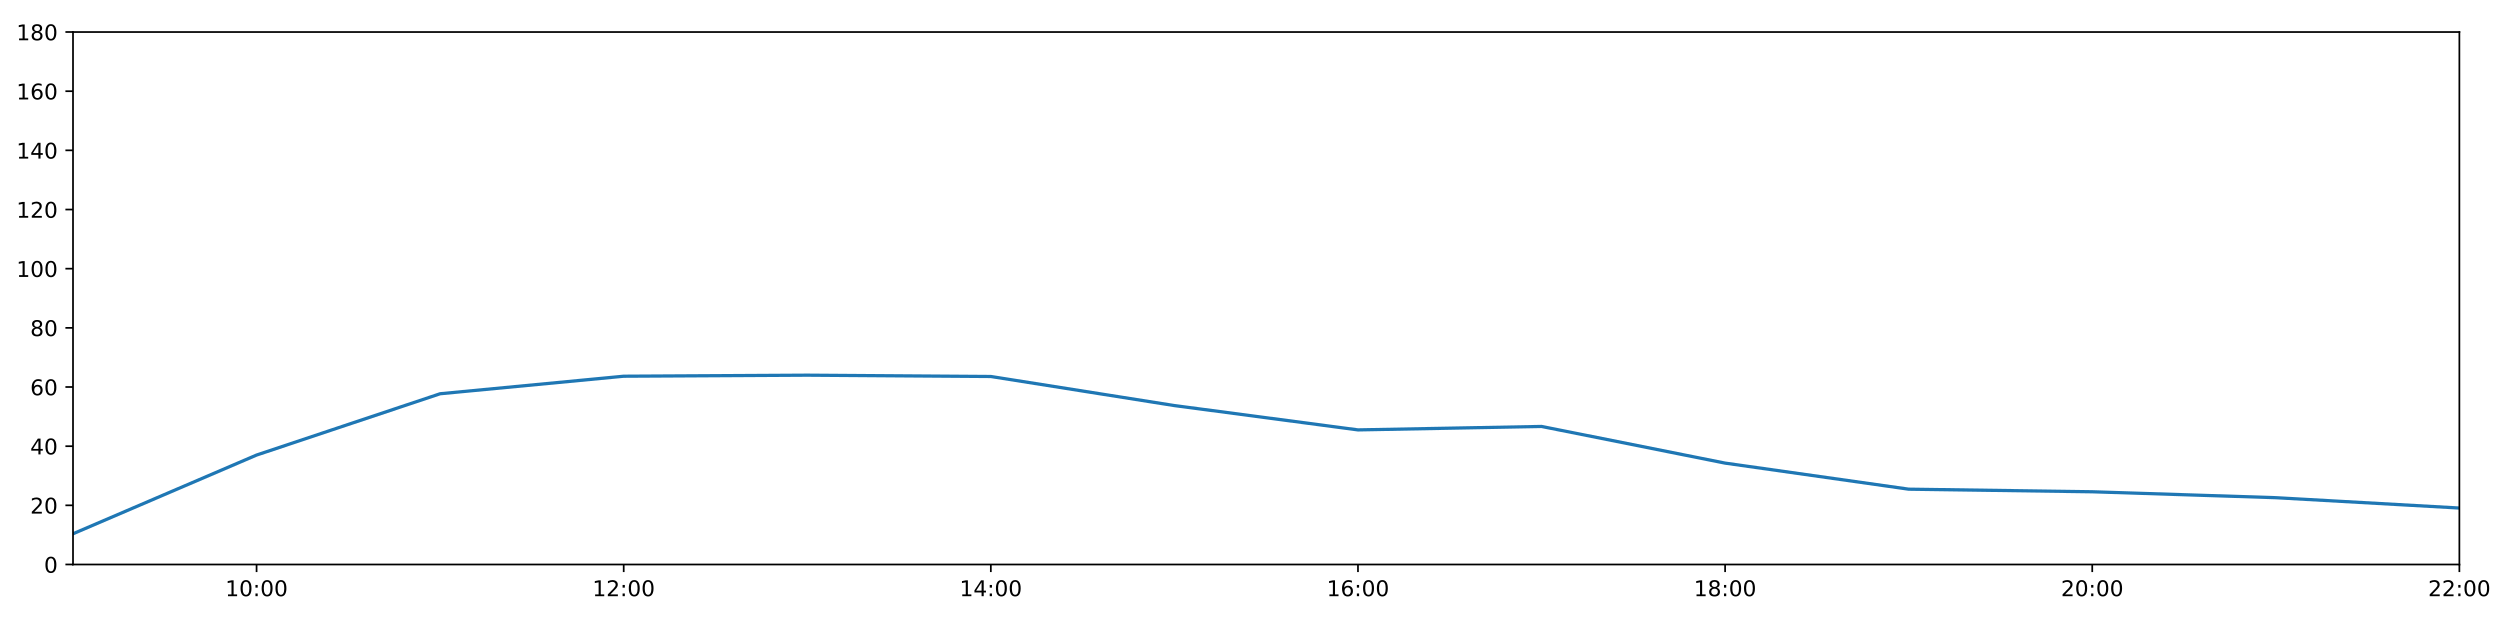
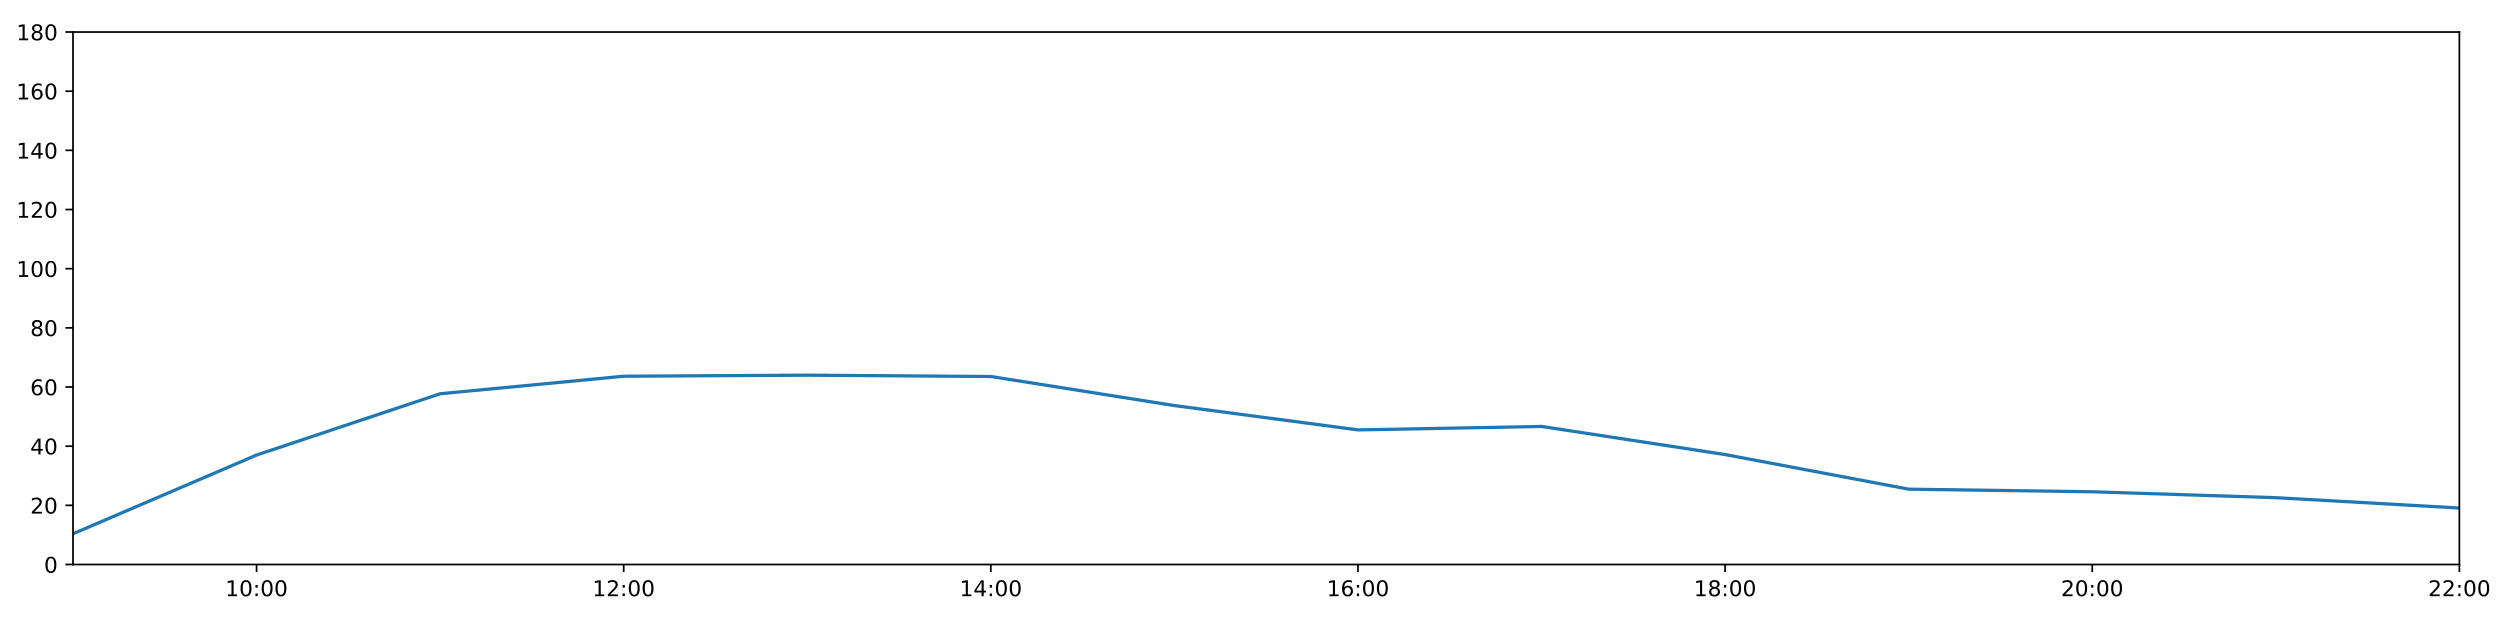
<svg xmlns="http://www.w3.org/2000/svg" xmlns:xlink="http://www.w3.org/1999/xlink" height="288pt" version="1.1" viewBox="0 0 1152 288" width="1152pt">
  <defs>
    <style type="text/css">
*{stroke-linecap:butt;stroke-linejoin:round;}
  </style>
  </defs>
  <g id="figure_1">
    <g id="patch_1">
      <path d="M 0 288  L 1152 288  L 1152 0  L 0 0  z " style="fill:#ffffff;" />
    </g>
    <g id="axes_1">
      <g id="patch_2">
        <path d="M 33.64 260.12  L 1133.28 260.12  L 1133.28 14.76  L 33.64 14.76  z " style="fill:#ffffff;" />
      </g>
      <g id="matplotlib.axis_1">
        <g id="xtick_1">
          <g id="line2d_1">
            <defs>
-               <path d="M 0 0  L 0 3.5  " id="m329721e29b" style="stroke:#000000;stroke-width:0.8;" />
-             </defs>
-             <g>
-               <use style="stroke:#000000;stroke-width:0.8;" x="118.228" xlink:href="#m329721e29b" y="260.12" />
+               <path d="M 0 0  L 0 3.5  " id="ma9bb869ab5" style="stroke:#000000;stroke-width:0.8;" />
+             </defs>
+             <g>
+               <use style="stroke:#000000;stroke-width:0.8;" x="118.228" xlink:href="#ma9bb869ab5" y="260.12" />
            </g>
          </g>
          <g id="text_1">
            <defs>
              <path d="M 12.406 8.297  L 28.516 8.297  L 28.516 63.922  L 10.984 60.406  L 10.984 69.391  L 28.422 72.906  L 38.281 72.906  L 38.281 8.297  L 54.391 8.297  L 54.391 0  L 12.406 0  z " id="DejaVuSans-49" />
              <path d="M 31.781 66.406  Q 24.172 66.406 20.328 58.906  Q 16.5 51.422 16.5 36.375  Q 16.5 21.391 20.328 13.891  Q 24.172 6.391 31.781 6.391  Q 39.453 6.391 43.281 13.891  Q 47.125 21.391 47.125 36.375  Q 47.125 51.422 43.281 58.906  Q 39.453 66.406 31.781 66.406  z M 31.781 74.219  Q 44.047 74.219 50.516 64.516  Q 56.984 54.828 56.984 36.375  Q 56.984 17.969 50.516 8.266  Q 44.047 -1.422 31.781 -1.422  Q 19.531 -1.422 13.062 8.266  Q 6.594 17.969 6.594 36.375  Q 6.594 54.828 13.062 64.516  Q 19.531 74.219 31.781 74.219  z " id="DejaVuSans-48" />
              <path d="M 11.719 12.406  L 22.016 12.406  L 22.016 0  L 11.719 0  z M 11.719 51.703  L 22.016 51.703  L 22.016 39.312  L 11.719 39.312  z " id="DejaVuSans-58" />
            </defs>
            <g transform="translate(103.8183 274.7184)scale(0.1 -0.1)">
              <use xlink:href="#DejaVuSans-49" />
              <use x="63.623" xlink:href="#DejaVuSans-48" />
              <use x="127.246" xlink:href="#DejaVuSans-58" />
              <use x="160.938" xlink:href="#DejaVuSans-48" />
              <use x="224.561" xlink:href="#DejaVuSans-48" />
            </g>
          </g>
        </g>
        <g id="xtick_2">
          <g id="line2d_2">
            <g>
-               <use style="stroke:#000000;stroke-width:0.8;" x="287.403" xlink:href="#m329721e29b" y="260.12" />
+               <use style="stroke:#000000;stroke-width:0.8;" x="287.403" xlink:href="#ma9bb869ab5" y="260.12" />
            </g>
          </g>
          <g id="text_2">
            <defs>
              <path d="M 19.188 8.297  L 53.609 8.297  L 53.609 0  L 7.328 0  L 7.328 8.297  Q 12.938 14.109 22.625 23.891  Q 32.328 33.688 34.812 36.531  Q 39.547 41.844 41.422 45.531  Q 43.312 49.219 43.312 52.781  Q 43.312 58.594 39.234 62.25  Q 35.156 65.922 28.609 65.922  Q 23.969 65.922 18.812 64.312  Q 13.672 62.703 7.812 59.422  L 7.812 69.391  Q 13.766 71.781 18.938 73  Q 24.125 74.219 28.422 74.219  Q 39.75 74.219 46.484 68.547  Q 53.219 62.891 53.219 53.422  Q 53.219 48.922 51.531 44.891  Q 49.859 40.875 45.406 35.406  Q 44.188 33.984 37.641 27.219  Q 31.109 20.453 19.188 8.297  z " id="DejaVuSans-50" />
            </defs>
            <g transform="translate(272.9937 274.7184)scale(0.1 -0.1)">
              <use xlink:href="#DejaVuSans-49" />
              <use x="63.623" xlink:href="#DejaVuSans-50" />
              <use x="127.246" xlink:href="#DejaVuSans-58" />
              <use x="160.938" xlink:href="#DejaVuSans-48" />
              <use x="224.561" xlink:href="#DejaVuSans-48" />
            </g>
          </g>
        </g>
        <g id="xtick_3">
          <g id="line2d_3">
            <g>
-               <use style="stroke:#000000;stroke-width:0.8;" x="456.578" xlink:href="#m329721e29b" y="260.12" />
+               <use style="stroke:#000000;stroke-width:0.8;" x="456.578" xlink:href="#ma9bb869ab5" y="260.12" />
            </g>
          </g>
          <g id="text_3">
            <defs>
              <path d="M 37.797 64.312  L 12.891 25.391  L 37.797 25.391  z M 35.203 72.906  L 47.609 72.906  L 47.609 25.391  L 58.016 25.391  L 58.016 17.188  L 47.609 17.188  L 47.609 0  L 37.797 0  L 37.797 17.188  L 4.891 17.188  L 4.891 26.703  z " id="DejaVuSans-52" />
            </defs>
            <g transform="translate(442.1691 274.7184)scale(0.1 -0.1)">
              <use xlink:href="#DejaVuSans-49" />
              <use x="63.623" xlink:href="#DejaVuSans-52" />
              <use x="127.246" xlink:href="#DejaVuSans-58" />
              <use x="160.938" xlink:href="#DejaVuSans-48" />
              <use x="224.561" xlink:href="#DejaVuSans-48" />
            </g>
          </g>
        </g>
        <g id="xtick_4">
          <g id="line2d_4">
            <g>
-               <use style="stroke:#000000;stroke-width:0.8;" x="625.754" xlink:href="#m329721e29b" y="260.12" />
+               <use style="stroke:#000000;stroke-width:0.8;" x="625.754" xlink:href="#ma9bb869ab5" y="260.12" />
            </g>
          </g>
          <g id="text_4">
            <defs>
              <path d="M 33.016 40.375  Q 26.375 40.375 22.484 35.828  Q 18.609 31.297 18.609 23.391  Q 18.609 15.531 22.484 10.953  Q 26.375 6.391 33.016 6.391  Q 39.656 6.391 43.531 10.953  Q 47.406 15.531 47.406 23.391  Q 47.406 31.297 43.531 35.828  Q 39.656 40.375 33.016 40.375  z M 52.594 71.297  L 52.594 62.312  Q 48.875 64.062 45.094 64.984  Q 41.312 65.922 37.594 65.922  Q 27.828 65.922 22.672 59.328  Q 17.531 52.734 16.797 39.406  Q 19.672 43.656 24.016 45.922  Q 28.375 48.188 33.594 48.188  Q 44.578 48.188 50.953 41.516  Q 57.328 34.859 57.328 23.391  Q 57.328 12.156 50.688 5.359  Q 44.047 -1.422 33.016 -1.422  Q 20.359 -1.422 13.672 8.266  Q 6.984 17.969 6.984 36.375  Q 6.984 53.656 15.188 63.938  Q 23.391 74.219 37.203 74.219  Q 40.922 74.219 44.703 73.484  Q 48.484 72.75 52.594 71.297  z " id="DejaVuSans-54" />
            </defs>
            <g transform="translate(611.3445 274.7184)scale(0.1 -0.1)">
              <use xlink:href="#DejaVuSans-49" />
              <use x="63.623" xlink:href="#DejaVuSans-54" />
              <use x="127.246" xlink:href="#DejaVuSans-58" />
              <use x="160.938" xlink:href="#DejaVuSans-48" />
              <use x="224.561" xlink:href="#DejaVuSans-48" />
            </g>
          </g>
        </g>
        <g id="xtick_5">
          <g id="line2d_5">
            <g>
-               <use style="stroke:#000000;stroke-width:0.8;" x="794.929" xlink:href="#m329721e29b" y="260.12" />
+               <use style="stroke:#000000;stroke-width:0.8;" x="794.929" xlink:href="#ma9bb869ab5" y="260.12" />
            </g>
          </g>
          <g id="text_5">
            <defs>
              <path d="M 31.781 34.625  Q 24.75 34.625 20.719 30.859  Q 16.703 27.094 16.703 20.516  Q 16.703 13.922 20.719 10.156  Q 24.75 6.391 31.781 6.391  Q 38.812 6.391 42.859 10.172  Q 46.922 13.969 46.922 20.516  Q 46.922 27.094 42.891 30.859  Q 38.875 34.625 31.781 34.625  z M 21.922 38.812  Q 15.578 40.375 12.031 44.719  Q 8.5 49.078 8.5 55.328  Q 8.5 64.062 14.719 69.141  Q 20.953 74.219 31.781 74.219  Q 42.672 74.219 48.875 69.141  Q 55.078 64.062 55.078 55.328  Q 55.078 49.078 51.531 44.719  Q 48 40.375 41.703 38.812  Q 48.828 37.156 52.797 32.312  Q 56.781 27.484 56.781 20.516  Q 56.781 9.906 50.312 4.234  Q 43.844 -1.422 31.781 -1.422  Q 19.734 -1.422 13.25 4.234  Q 6.781 9.906 6.781 20.516  Q 6.781 27.484 10.781 32.312  Q 14.797 37.156 21.922 38.812  z M 18.312 54.391  Q 18.312 48.734 21.844 45.562  Q 25.391 42.391 31.781 42.391  Q 38.141 42.391 41.719 45.562  Q 45.312 48.734 45.312 54.391  Q 45.312 60.062 41.719 63.234  Q 38.141 66.406 31.781 66.406  Q 25.391 66.406 21.844 63.234  Q 18.312 60.062 18.312 54.391  z " id="DejaVuSans-56" />
            </defs>
            <g transform="translate(780.5199 274.7184)scale(0.1 -0.1)">
              <use xlink:href="#DejaVuSans-49" />
              <use x="63.623" xlink:href="#DejaVuSans-56" />
              <use x="127.246" xlink:href="#DejaVuSans-58" />
              <use x="160.938" xlink:href="#DejaVuSans-48" />
              <use x="224.561" xlink:href="#DejaVuSans-48" />
            </g>
          </g>
        </g>
        <g id="xtick_6">
          <g id="line2d_6">
            <g>
-               <use style="stroke:#000000;stroke-width:0.8;" x="964.105" xlink:href="#m329721e29b" y="260.12" />
+               <use style="stroke:#000000;stroke-width:0.8;" x="964.105" xlink:href="#ma9bb869ab5" y="260.12" />
            </g>
          </g>
          <g id="text_6">
            <g transform="translate(949.6952 274.7184)scale(0.1 -0.1)">
              <use xlink:href="#DejaVuSans-50" />
              <use x="63.623" xlink:href="#DejaVuSans-48" />
              <use x="127.246" xlink:href="#DejaVuSans-58" />
              <use x="160.938" xlink:href="#DejaVuSans-48" />
              <use x="224.561" xlink:href="#DejaVuSans-48" />
            </g>
          </g>
        </g>
        <g id="xtick_7">
          <g id="line2d_7">
            <g>
-               <use style="stroke:#000000;stroke-width:0.8;" x="1133.28" xlink:href="#m329721e29b" y="260.12" />
+               <use style="stroke:#000000;stroke-width:0.8;" x="1133.28" xlink:href="#ma9bb869ab5" y="260.12" />
            </g>
          </g>
          <g id="text_7">
            <g transform="translate(1118.871 274.7184)scale(0.1 -0.1)">
              <use xlink:href="#DejaVuSans-50" />
              <use x="63.623" xlink:href="#DejaVuSans-50" />
              <use x="127.246" xlink:href="#DejaVuSans-58" />
              <use x="160.938" xlink:href="#DejaVuSans-48" />
              <use x="224.561" xlink:href="#DejaVuSans-48" />
            </g>
          </g>
        </g>
      </g>
      <g id="matplotlib.axis_2">
        <g id="ytick_1">
          <g id="line2d_8">
            <defs>
-               <path d="M 0 0  L -3.5 0  " id="m8cb8b279df" style="stroke:#000000;stroke-width:0.8;" />
-             </defs>
-             <g>
-               <use style="stroke:#000000;stroke-width:0.8;" x="33.64" xlink:href="#m8cb8b279df" y="260.12" />
+               <path d="M 0 0  L -3.5 0  " id="mbb3ddef9ad" style="stroke:#000000;stroke-width:0.8;" />
+             </defs>
+             <g>
+               <use style="stroke:#000000;stroke-width:0.8;" x="33.64" xlink:href="#mbb3ddef9ad" y="260.12" />
            </g>
          </g>
          <g id="text_8">
            <g transform="translate(20.2775 263.9192)scale(0.1 -0.1)">
              <use xlink:href="#DejaVuSans-48" />
            </g>
          </g>
        </g>
        <g id="ytick_2">
          <g id="line2d_9">
            <g>
-               <use style="stroke:#000000;stroke-width:0.8;" x="33.64" xlink:href="#m8cb8b279df" y="232.858" />
+               <use style="stroke:#000000;stroke-width:0.8;" x="33.64" xlink:href="#mbb3ddef9ad" y="232.858" />
            </g>
          </g>
          <g id="text_9">
            <g transform="translate(13.915 236.657)scale(0.1 -0.1)">
              <use xlink:href="#DejaVuSans-50" />
              <use x="63.623" xlink:href="#DejaVuSans-48" />
            </g>
          </g>
        </g>
        <g id="ytick_3">
          <g id="line2d_10">
            <g>
-               <use style="stroke:#000000;stroke-width:0.8;" x="33.64" xlink:href="#m8cb8b279df" y="205.596" />
+               <use style="stroke:#000000;stroke-width:0.8;" x="33.64" xlink:href="#mbb3ddef9ad" y="205.596" />
            </g>
          </g>
          <g id="text_10">
            <g transform="translate(13.915 209.3948)scale(0.1 -0.1)">
              <use xlink:href="#DejaVuSans-52" />
              <use x="63.623" xlink:href="#DejaVuSans-48" />
            </g>
          </g>
        </g>
        <g id="ytick_4">
          <g id="line2d_11">
            <g>
-               <use style="stroke:#000000;stroke-width:0.8;" x="33.64" xlink:href="#m8cb8b279df" y="178.333" />
+               <use style="stroke:#000000;stroke-width:0.8;" x="33.64" xlink:href="#mbb3ddef9ad" y="178.333" />
            </g>
          </g>
          <g id="text_11">
            <g transform="translate(13.915 182.1326)scale(0.1 -0.1)">
              <use xlink:href="#DejaVuSans-54" />
              <use x="63.623" xlink:href="#DejaVuSans-48" />
            </g>
          </g>
        </g>
        <g id="ytick_5">
          <g id="line2d_12">
            <g>
-               <use style="stroke:#000000;stroke-width:0.8;" x="33.64" xlink:href="#m8cb8b279df" y="151.071" />
+               <use style="stroke:#000000;stroke-width:0.8;" x="33.64" xlink:href="#mbb3ddef9ad" y="151.071" />
            </g>
          </g>
          <g id="text_12">
            <g transform="translate(13.915 154.8703)scale(0.1 -0.1)">
              <use xlink:href="#DejaVuSans-56" />
              <use x="63.623" xlink:href="#DejaVuSans-48" />
            </g>
          </g>
        </g>
        <g id="ytick_6">
          <g id="line2d_13">
            <g>
-               <use style="stroke:#000000;stroke-width:0.8;" x="33.64" xlink:href="#m8cb8b279df" y="123.809" />
+               <use style="stroke:#000000;stroke-width:0.8;" x="33.64" xlink:href="#mbb3ddef9ad" y="123.809" />
            </g>
          </g>
          <g id="text_13">
            <g transform="translate(7.5525 127.6081)scale(0.1 -0.1)">
              <use xlink:href="#DejaVuSans-49" />
              <use x="63.623" xlink:href="#DejaVuSans-48" />
              <use x="127.246" xlink:href="#DejaVuSans-48" />
            </g>
          </g>
        </g>
        <g id="ytick_7">
          <g id="line2d_14">
            <g>
-               <use style="stroke:#000000;stroke-width:0.8;" x="33.64" xlink:href="#m8cb8b279df" y="96.547" />
+               <use style="stroke:#000000;stroke-width:0.8;" x="33.64" xlink:href="#mbb3ddef9ad" y="96.547" />
            </g>
          </g>
          <g id="text_14">
            <g transform="translate(7.5525 100.3459)scale(0.1 -0.1)">
              <use xlink:href="#DejaVuSans-49" />
              <use x="63.623" xlink:href="#DejaVuSans-50" />
              <use x="127.246" xlink:href="#DejaVuSans-48" />
            </g>
          </g>
        </g>
        <g id="ytick_8">
          <g id="line2d_15">
            <g>
-               <use style="stroke:#000000;stroke-width:0.8;" x="33.64" xlink:href="#m8cb8b279df" y="69.284" />
+               <use style="stroke:#000000;stroke-width:0.8;" x="33.64" xlink:href="#mbb3ddef9ad" y="69.284" />
            </g>
          </g>
          <g id="text_15">
            <g transform="translate(7.5525 73.08366)scale(0.1 -0.1)">
              <use xlink:href="#DejaVuSans-49" />
              <use x="63.623" xlink:href="#DejaVuSans-52" />
              <use x="127.246" xlink:href="#DejaVuSans-48" />
            </g>
          </g>
        </g>
        <g id="ytick_9">
          <g id="line2d_16">
            <g>
-               <use style="stroke:#000000;stroke-width:0.8;" x="33.64" xlink:href="#m8cb8b279df" y="42.022" />
+               <use style="stroke:#000000;stroke-width:0.8;" x="33.64" xlink:href="#mbb3ddef9ad" y="42.022" />
            </g>
          </g>
          <g id="text_16">
            <g transform="translate(7.5525 45.82144)scale(0.1 -0.1)">
              <use xlink:href="#DejaVuSans-49" />
              <use x="63.623" xlink:href="#DejaVuSans-54" />
              <use x="127.246" xlink:href="#DejaVuSans-48" />
            </g>
          </g>
        </g>
        <g id="ytick_10">
          <g id="line2d_17">
            <g>
-               <use style="stroke:#000000;stroke-width:0.8;" x="33.64" xlink:href="#m8cb8b279df" y="14.76" />
+               <use style="stroke:#000000;stroke-width:0.8;" x="33.64" xlink:href="#mbb3ddef9ad" y="14.76" />
            </g>
          </g>
          <g id="text_17">
            <g transform="translate(7.5525 18.55922)scale(0.1 -0.1)">
              <use xlink:href="#DejaVuSans-49" />
              <use x="63.623" xlink:href="#DejaVuSans-56" />
              <use x="127.246" xlink:href="#DejaVuSans-48" />
            </g>
          </g>
        </g>
      </g>
      <g id="line2d_18">
-         <path clip-path="url(#pb65eb8e07b)" d="M 33.64 245.959  L 118.228 209.685  L 202.815 181.438  L 287.403 173.362  L 371.991 172.881  L 456.578 173.487  L 541.166 186.891  L 625.754 198.098  L 710.342 196.508  L 794.929 213.402  L 879.517 225.413  L 964.105 226.61  L 1048.692 229.336  L 1133.28 234.107  " style="fill:none;stroke:#1f77b4;stroke-linecap:square;stroke-width:1.5;" />
+         <path clip-path="url(#pdf2e5dfe0d)" d="M 33.64 245.959  L 118.228 209.685  L 202.815 181.438  L 287.403 173.362  L 371.991 172.881  L 456.578 173.487  L 541.166 186.891  L 625.754 198.098  L 710.342 196.508  L 794.929 209.458  L 879.517 225.413  L 964.105 226.61  L 1048.692 229.336  L 1133.28 234.107  " style="fill:none;stroke:#1f77b4;stroke-linecap:square;stroke-width:1.5;" />
      </g>
      <g id="patch_3">
        <path d="M 33.64 260.12  L 33.64 14.76  " style="fill:none;stroke:#000000;stroke-linecap:square;stroke-linejoin:miter;stroke-width:0.8;" />
      </g>
      <g id="patch_4">
        <path d="M 1133.28 260.12  L 1133.28 14.76  " style="fill:none;stroke:#000000;stroke-linecap:square;stroke-linejoin:miter;stroke-width:0.8;" />
      </g>
      <g id="patch_5">
        <path d="M 33.64 260.12  L 1133.28 260.12  " style="fill:none;stroke:#000000;stroke-linecap:square;stroke-linejoin:miter;stroke-width:0.8;" />
      </g>
      <g id="patch_6">
        <path d="M 33.64 14.76  L 1133.28 14.76  " style="fill:none;stroke:#000000;stroke-linecap:square;stroke-linejoin:miter;stroke-width:0.8;" />
      </g>
    </g>
  </g>
  <defs>
-     <clipPath id="pb65eb8e07b">
+     <clipPath id="pdf2e5dfe0d">
      <rect height="245.36" width="1099.64" x="33.64" y="14.76" />
    </clipPath>
  </defs>
</svg>
